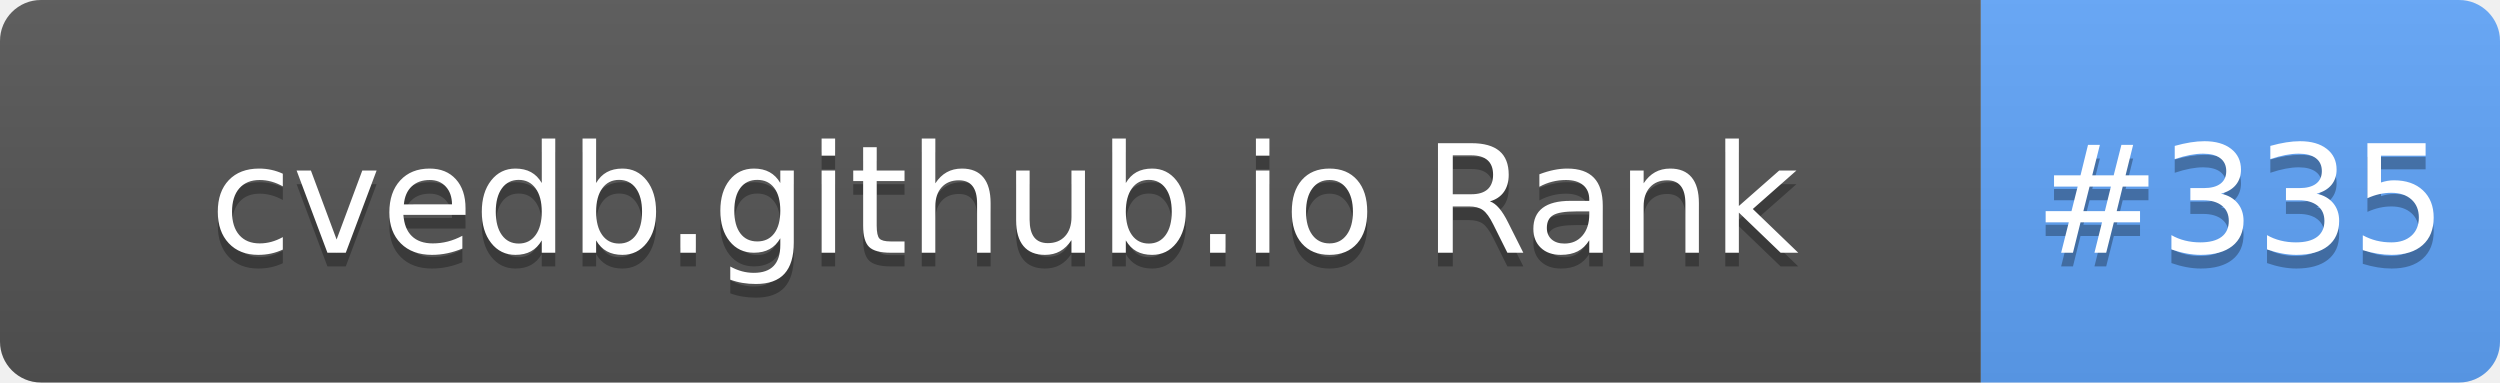
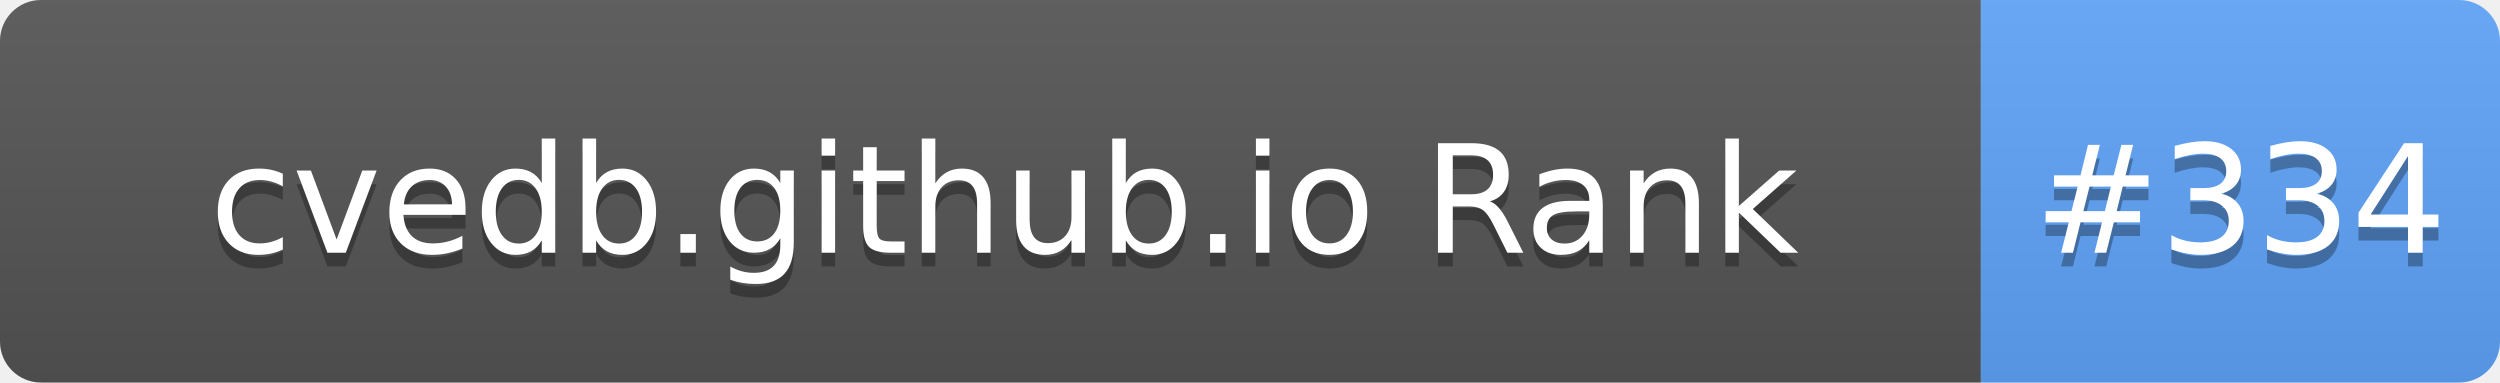
- <svg xmlns="http://www.w3.org/2000/svg" width="183" height="28" role="img" aria-label="cvedb.github.io Rank: #335">
+ <svg xmlns="http://www.w3.org/2000/svg" width="183" height="28" role="img" aria-label="cvedb.github.io Rank: #334">
  <linearGradient id="s" x2="0" y2="100%">
    <stop offset="0" stop-color="#bbb" stop-opacity=".1" />
    <stop offset="1" stop-opacity=".1" />
  </linearGradient>
  <clipPath id="r">
    <rect width="183" height="28" rx="3" fill="#fff" />
  </clipPath>
  <g clip-path="url(#r)">
    <rect width="145" height="28" fill="#555" />
    <rect x="145" width="38" height="28" fill="#60A5FA" />
    <rect width="183" height="28" fill="url(#s)" />
  </g>
  <g fill="#fff" text-anchor="middle" font-family="Verdana,Geneva,DejaVu Sans,sans-serif" text-rendering="geometricPrecision" font-size="110">
    <text aria-hidden="true" x="735" y="195" fill="#010101" fill-opacity=".3" transform="scale(.1)" textLength="1350">cvedb.github.io Rank</text>
    <text x="735" y="185" transform="scale(.1)" fill="#fff" textLength="1350">cvedb.github.io Rank</text>
-     <text aria-hidden="true" x="1640" y="195" fill="#010101" fill-opacity=".3" transform="scale(.1)" textLength="280">#335</text>
-     <text x="1640" y="185" transform="scale(.1)" fill="#fff" textLength="280">#335</text>
+     <text aria-hidden="true" x="1640" y="195" fill="#010101" fill-opacity=".3" transform="scale(.1)" textLength="280">#334</text>
+     <text x="1640" y="185" transform="scale(.1)" fill="#fff" textLength="280">#334</text>
  </g>
</svg>
